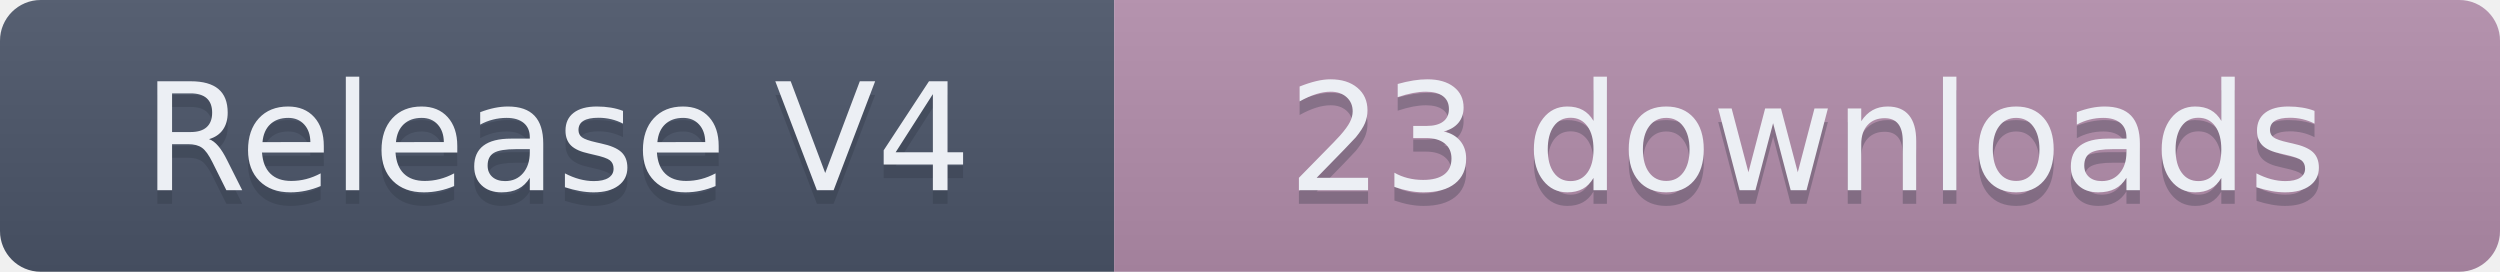
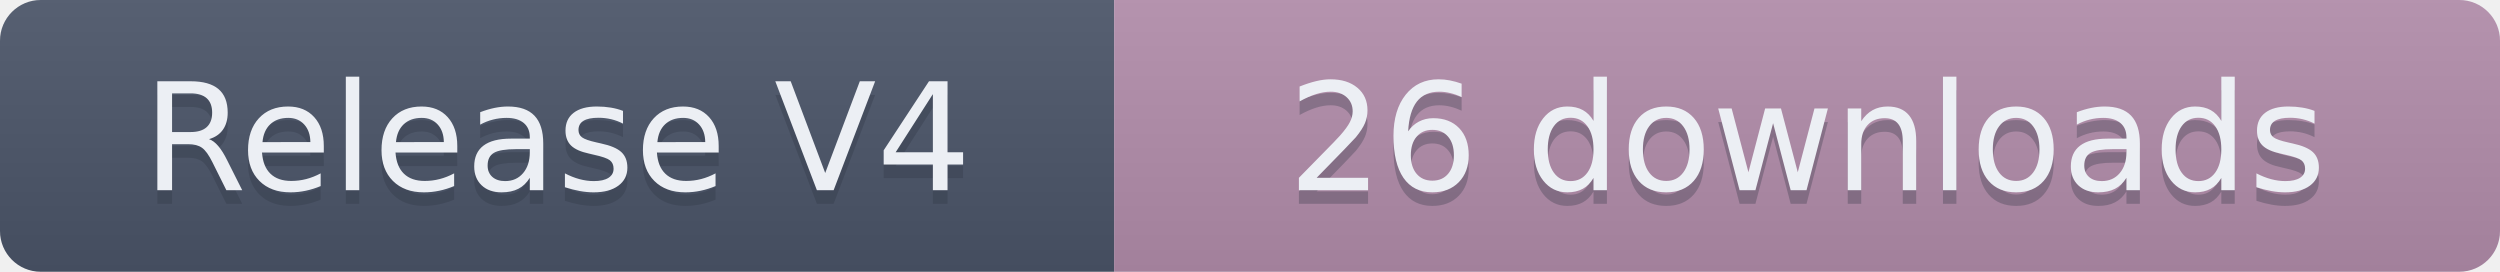
- <svg xmlns="http://www.w3.org/2000/svg" width="184" height="20" role="img" aria-label="Release V4: 23 downloads">
+ <svg xmlns="http://www.w3.org/2000/svg" width="184" height="20" role="img" aria-label="Release V4: 26 downloads">
  <linearGradient id="s" x2="0" y2="100%">
    <stop offset="0" stop-color="#bbb" stop-opacity=".1" />
    <stop offset="1" stop-opacity=".1" />
  </linearGradient>
  <clipPath id="r">
    <rect width="184" height="20" rx="3" fill="#fff" />
  </clipPath>
  <g clip-path="url(#r)">
    <rect width="82" height="20" fill="#4C566A" />
    <rect x="82" width="102" height="20" fill="#B48EAD" />
    <rect width="184" height="20" fill="url(#s)" />
  </g>
  <g fill="#ECEFF4" text-anchor="middle" font-family="Verdana,Geneva,DejaVu Sans,sans-serif" text-rendering="geometricPrecision" font-size="110">
    <text aria-hidden="true" x="410" y="150" fill="#2E3440" fill-opacity=".3" transform="scale(.1)" textLength="720">Release V4</text>
    <text x="410" y="140" transform="scale(.1)" textLength="720">Release V4</text>
-     <text aria-hidden="true" x="1330" y="150" fill="#2E3440" fill-opacity=".3" transform="scale(.1)" textLength="920">23 downloads</text>
-     <text x="1330" y="140" transform="scale(.1)" textLength="920">23 downloads</text>
+     <text aria-hidden="true" x="1330" y="150" fill="#2E3440" fill-opacity=".3" transform="scale(.1)" textLength="920">26 downloads</text>
+     <text x="1330" y="140" transform="scale(.1)" textLength="920">26 downloads</text>
  </g>
</svg>
